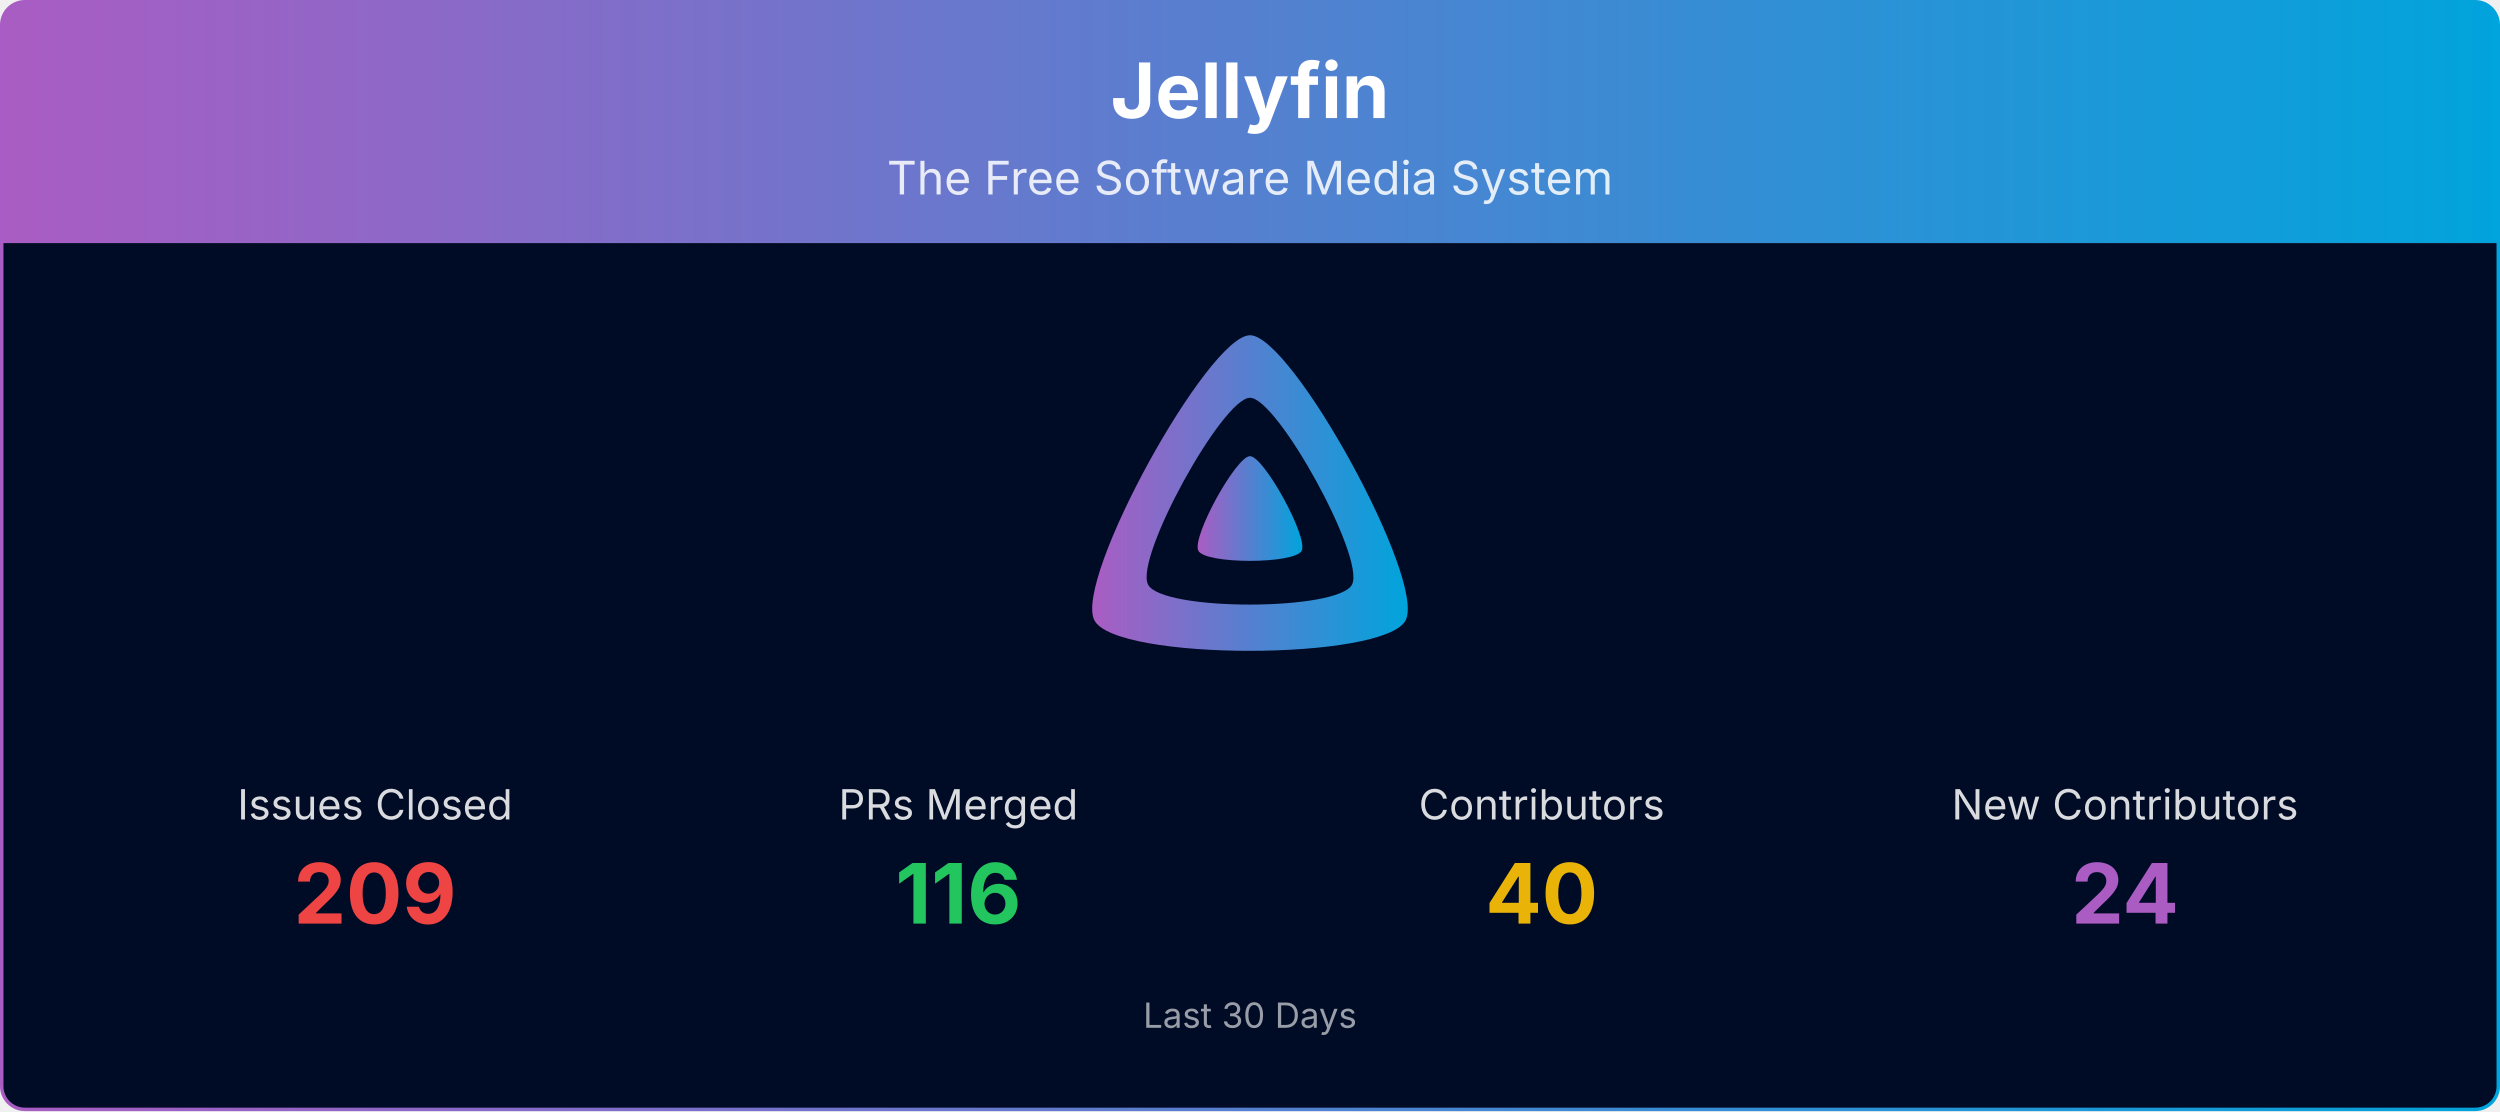
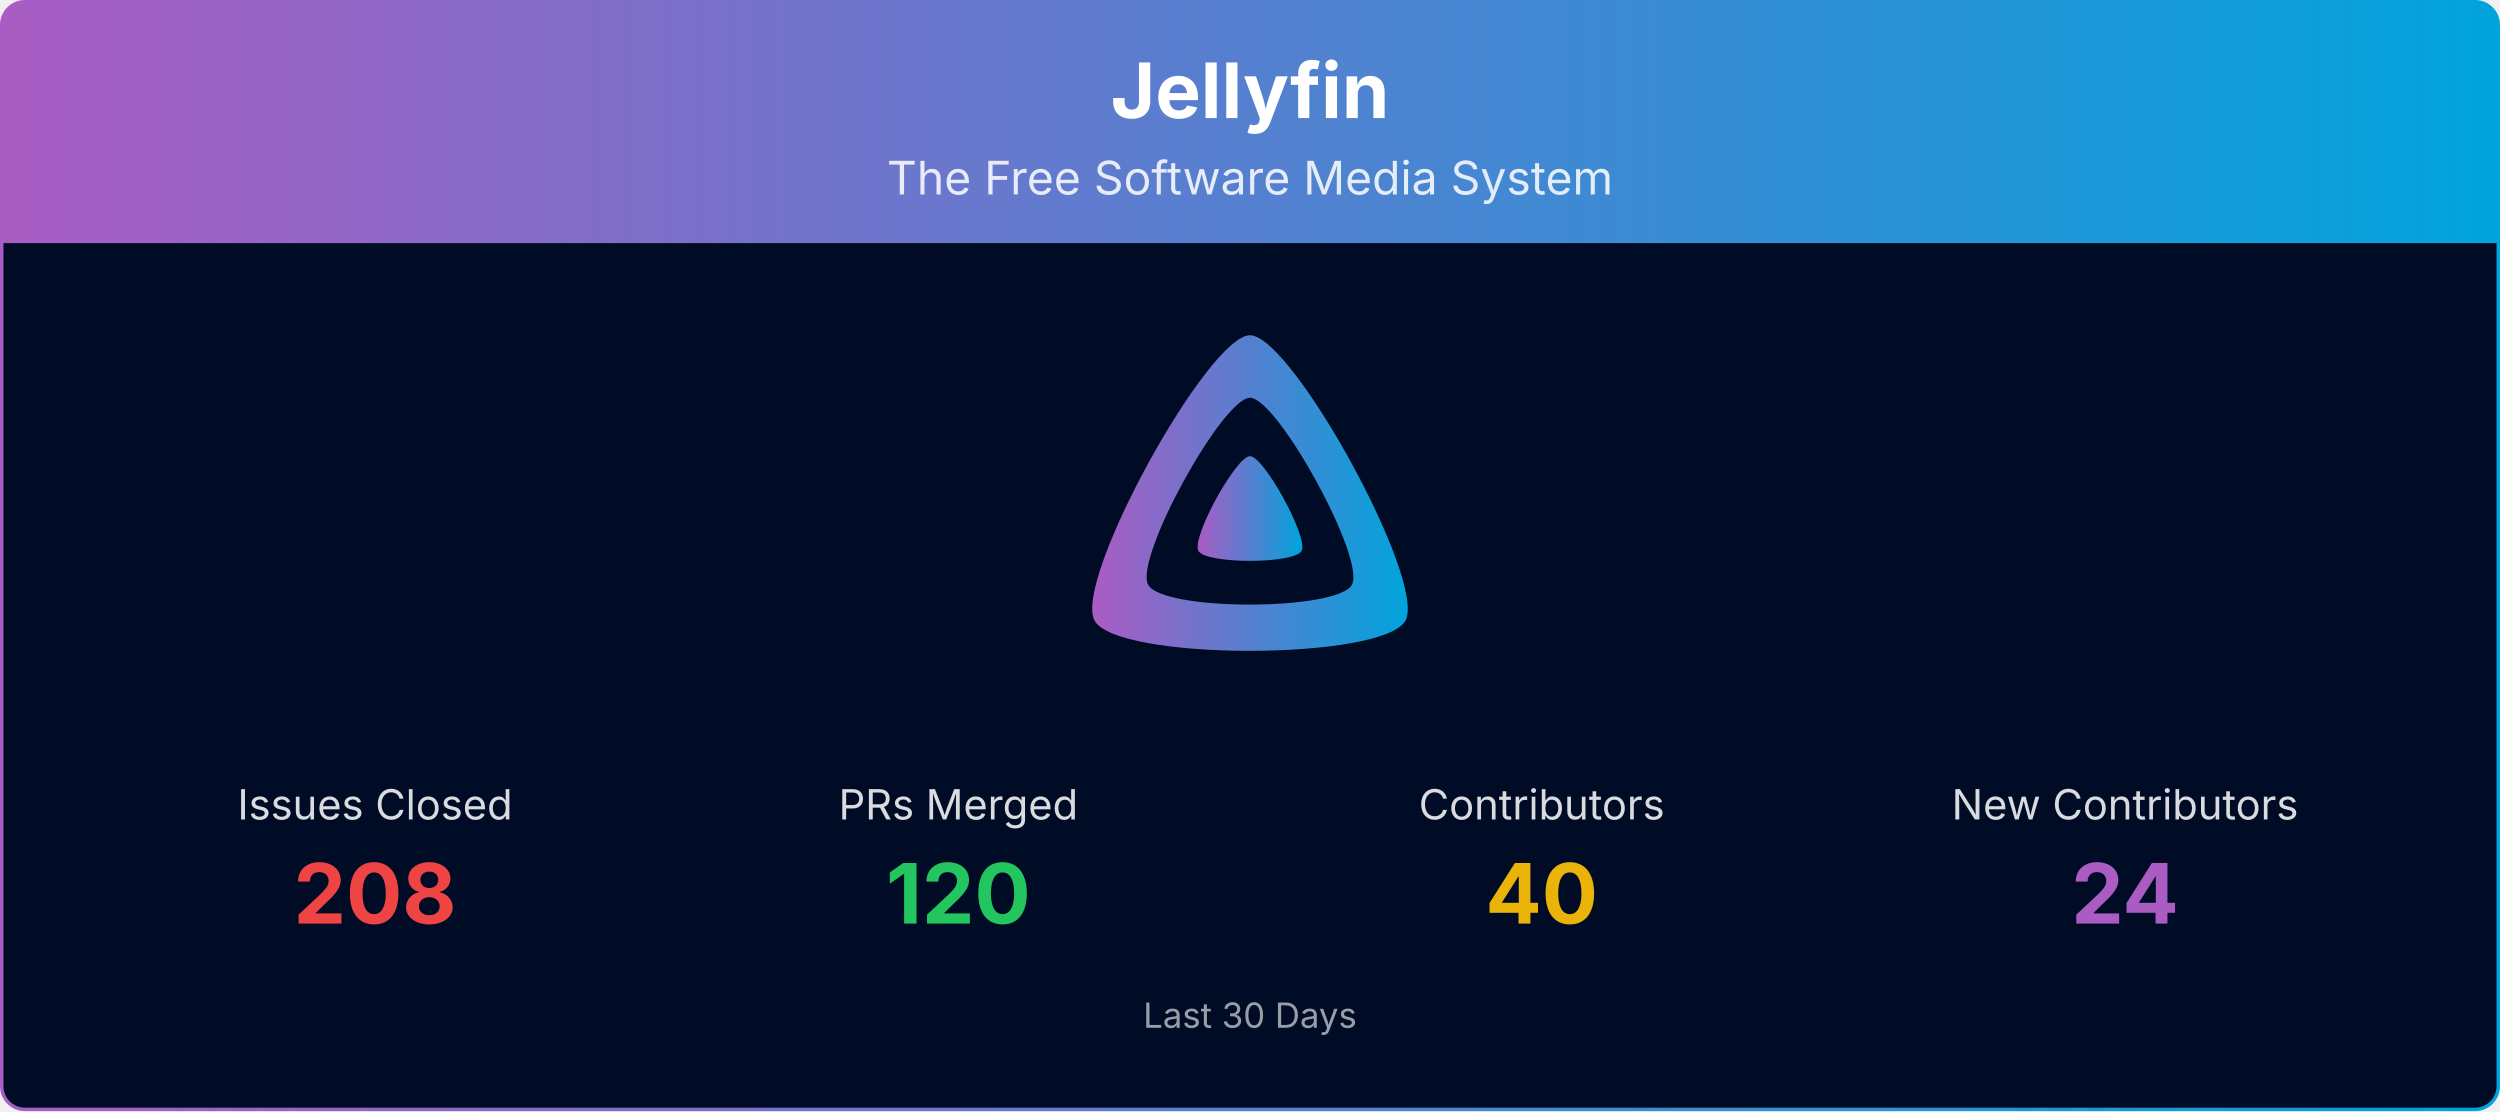
<svg xmlns="http://www.w3.org/2000/svg" viewBox="0 0 1080 480" width="100%" role="img" aria-label="Jellyfin">
  <defs>
    <linearGradient id="banner-jellyfin-grad" x1="0" y1="0" x2="1" y2="0">
      <stop offset="0%" stop-color="#AA5CC3" />
      <stop offset="100%" stop-color="#00A4DC" />
    </linearGradient>
    <clipPath id="banner-jellyfin-grad-clip">
      <rect x="0.75" y="0.75" width="1078.5" height="478.5" rx="10" ry="10" />
    </clipPath>
  </defs>
  <g clip-path="url(#banner-jellyfin-grad-clip)">
    <path d="M0.75,10.75 A10.0,10.0 0 0 1 10.75,0.75 L1069.25,0.75 A10.0,10.0 0 0 1 1079.25,10.75 L1079.25,105.00 L0.75,105.00 Z" fill="url(#banner-jellyfin-grad)" />
    <text x="540.0" y="51" text-anchor="middle" font-size="33" font-weight="700" font-family="Plus Jakarta Sans, system-ui, -apple-system, Segoe UI, sans-serif" fill="#ffffff">Jellyfin</text>
    <text x="540.0" y="84" text-anchor="middle" font-size="20" font-family="Plus Jakarta Sans, system-ui, -apple-system, Segoe UI, sans-serif" fill="#ffffff" opacity="0.85">The Free Software Media System</text>
    <rect x="0.75" y="105" width="1078.5" height="374.25" fill="#000b25" />
    <g transform="translate(465.00,138.00) scale(0.29297)">
      <path fill="url(#banner-jellyfin-grad)" fill-rule="evenodd" d="M256,23.3c-61.6,0-259.8,359.4-229.6,420.1s429.3,60,459.2,0S317.6,23.3,256,23.3zM406.5,390.8c-19.6,39.3-281.1,39.8-300.9,0s110.1-275.3,150.4-275.3S426.1,351.4,406.5,390.8z" />
      <path fill="url(#banner-jellyfin-grad)" d="M256,201.6c-20.4,0-86.2,119.3-76.2,139.4s142.5,19.9,152.4,0S276.5,201.6,256,201.6z" />
    </g>
    <text x="162.0" y="354.0" text-anchor="middle" font-size="18" font-family="Plus Jakarta Sans, system-ui, -apple-system, Segoe UI, sans-serif" fill="#ffffff" opacity="0.85">Issues Closed</text>
-     <text x="162.0" y="399.0" text-anchor="middle" font-size="36" font-weight="700" font-family="Plus Jakarta Sans, system-ui, -apple-system, Segoe UI, sans-serif" fill="#ef4444">209</text>
+     <text x="162.0" y="399.0" text-anchor="middle" font-size="36" font-weight="700" font-family="Plus Jakarta Sans, system-ui, -apple-system, Segoe UI, sans-serif" fill="#ef4444">208</text>
    <text x="414.0" y="354.0" text-anchor="middle" font-size="18" font-family="Plus Jakarta Sans, system-ui, -apple-system, Segoe UI, sans-serif" fill="#ffffff" opacity="0.85">PRs Merged</text>
-     <text x="414.0" y="399.0" text-anchor="middle" font-size="36" font-weight="700" font-family="Plus Jakarta Sans, system-ui, -apple-system, Segoe UI, sans-serif" fill="#22c55e">116</text>
+     <text x="414.0" y="399.0" text-anchor="middle" font-size="36" font-weight="700" font-family="Plus Jakarta Sans, system-ui, -apple-system, Segoe UI, sans-serif" fill="#22c55e">120</text>
    <text x="666.0" y="354.0" text-anchor="middle" font-size="18" font-family="Plus Jakarta Sans, system-ui, -apple-system, Segoe UI, sans-serif" fill="#ffffff" opacity="0.85">Contributors</text>
    <text x="666.0" y="399.0" text-anchor="middle" font-size="36" font-weight="700" font-family="Plus Jakarta Sans, system-ui, -apple-system, Segoe UI, sans-serif" fill="#eab308">40</text>
    <text x="918.0" y="354.0" text-anchor="middle" font-size="18" font-family="Plus Jakarta Sans, system-ui, -apple-system, Segoe UI, sans-serif" fill="#ffffff" opacity="0.85">New Contributors</text>
    <text x="918.0" y="399.0" text-anchor="middle" font-size="36" font-weight="700" font-family="Plus Jakarta Sans, system-ui, -apple-system, Segoe UI, sans-serif" fill="#AA5CC3">24</text>
    <text x="540.0" y="444.0" text-anchor="middle" font-size="15" font-family="Plus Jakarta Sans, system-ui, -apple-system, Segoe UI, sans-serif" fill="#ffffff" opacity="0.6">Last 30 Days</text>
  </g>
  <rect x="0.75" y="0.75" width="1078.5" height="478.5" rx="10" ry="10" fill="none" stroke="url(#banner-jellyfin-grad)" stroke-width="1.5" />
</svg>
